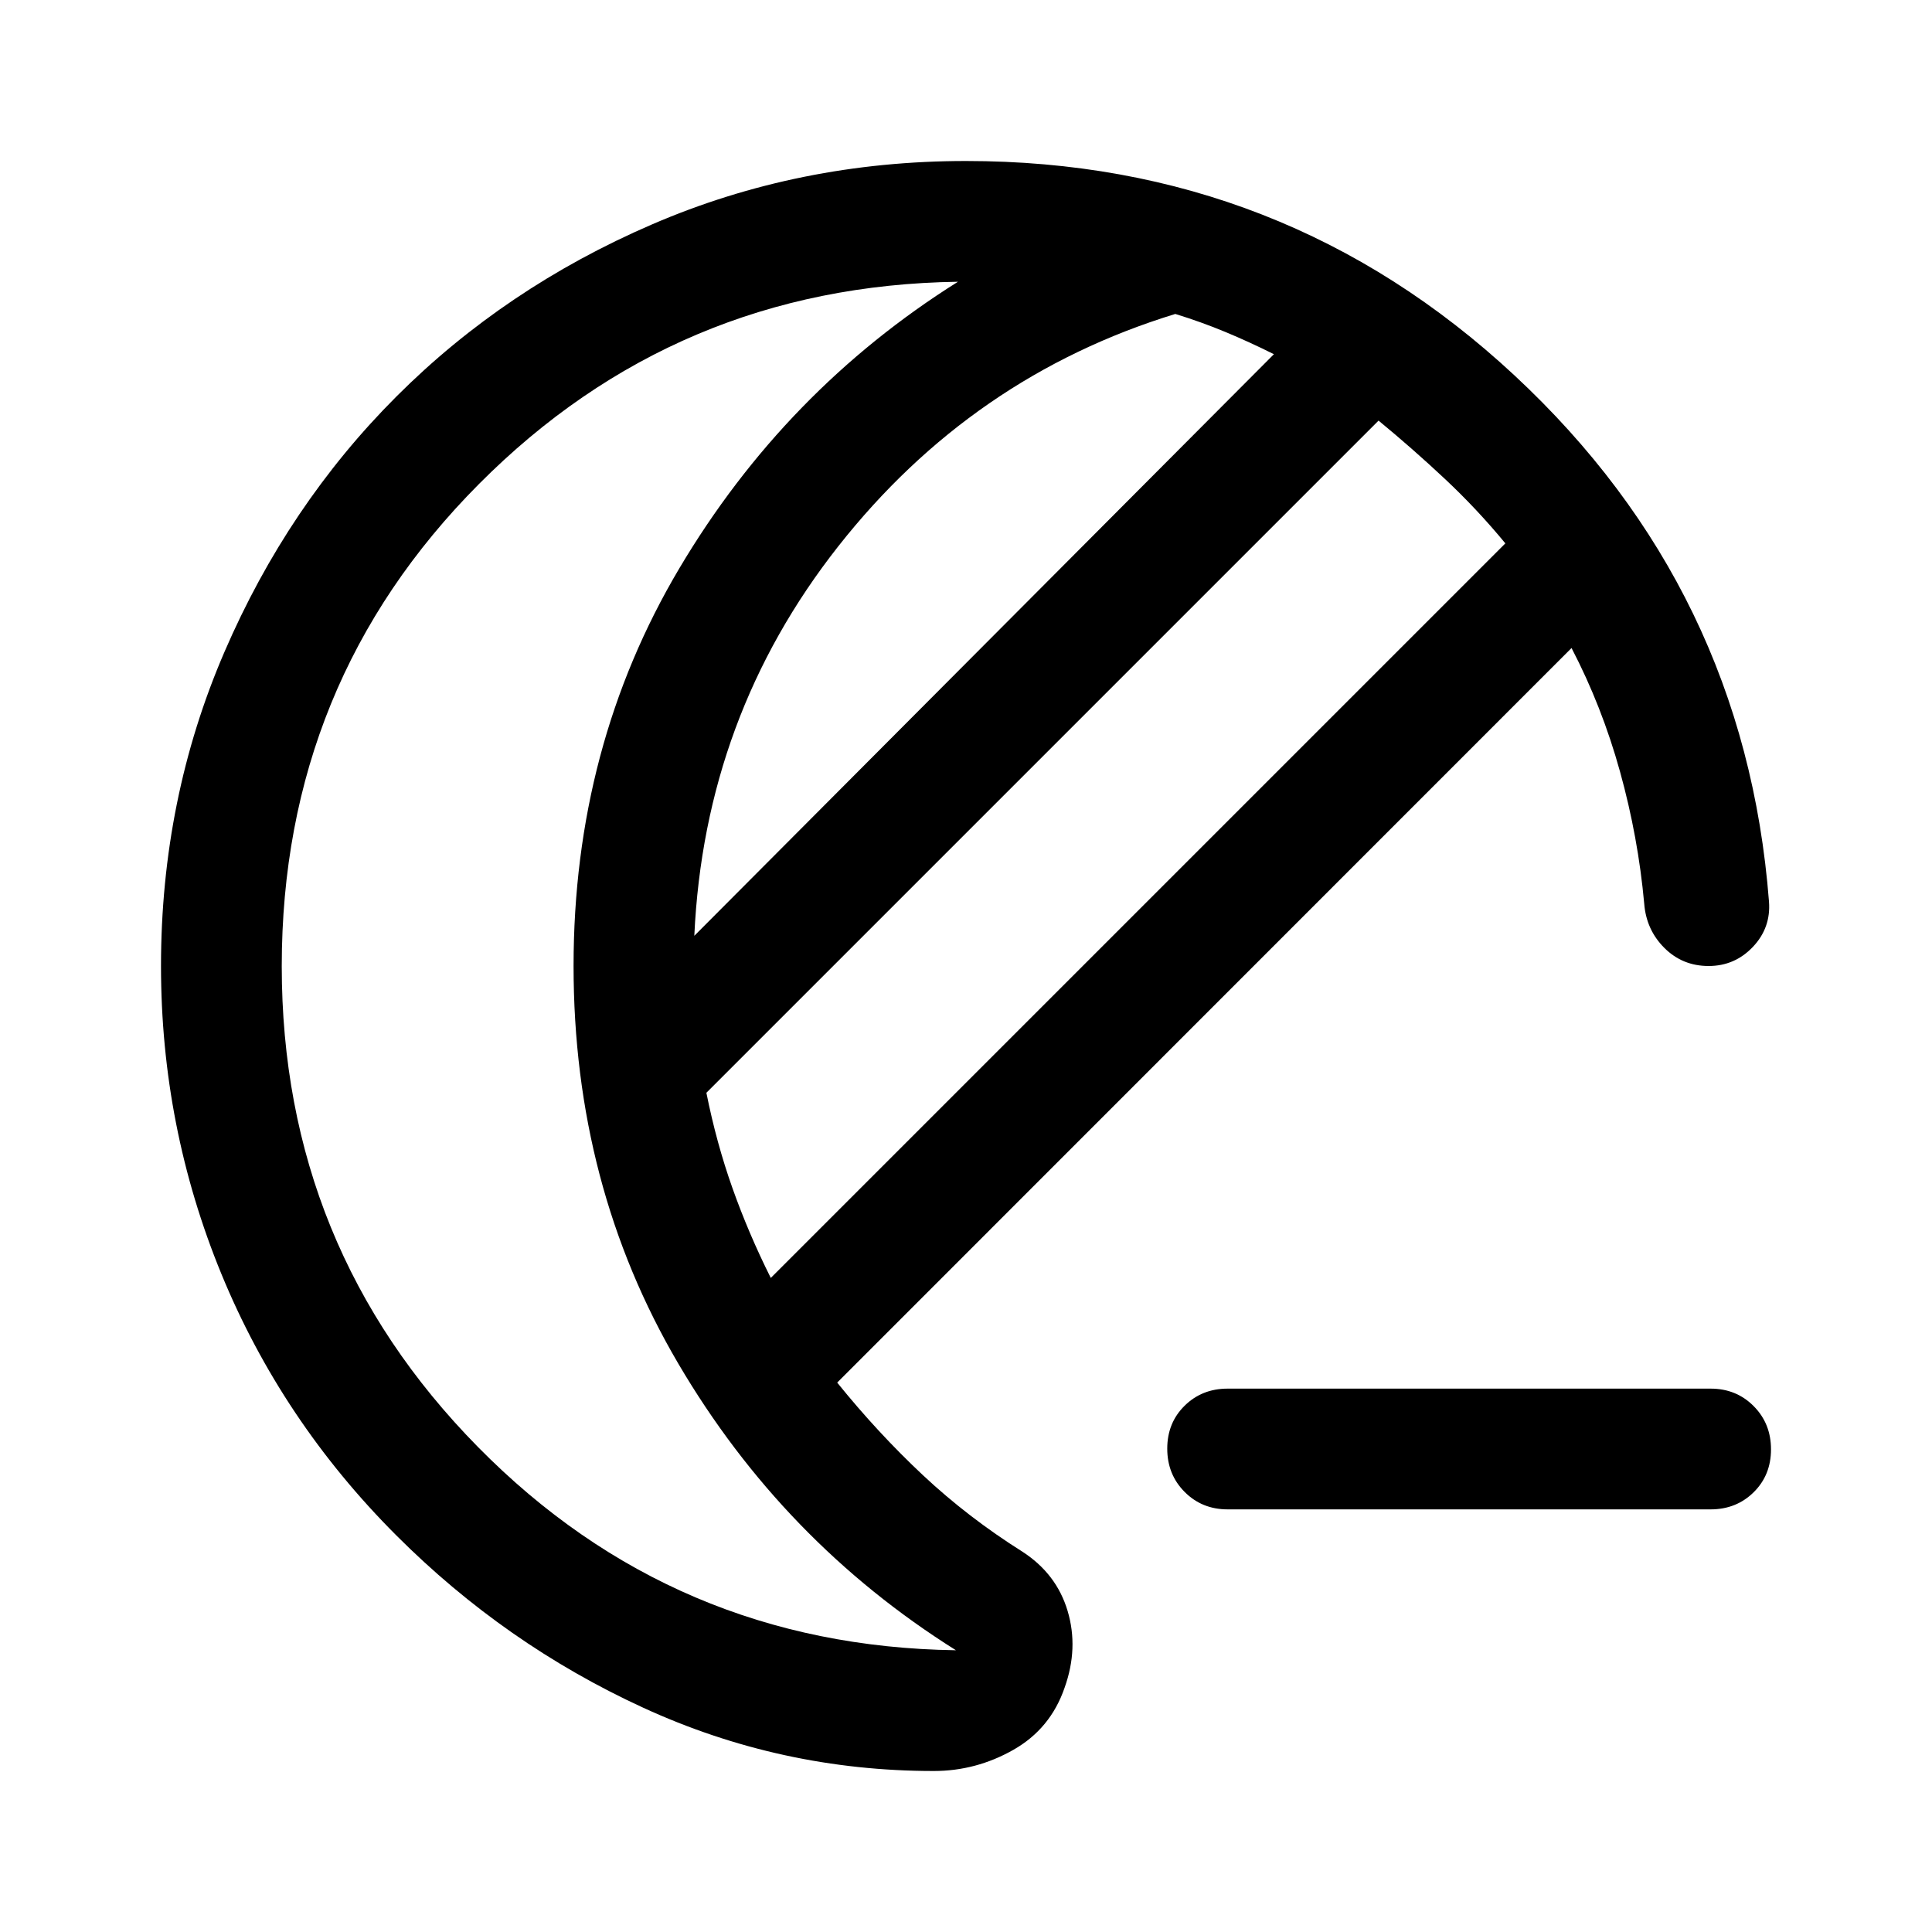
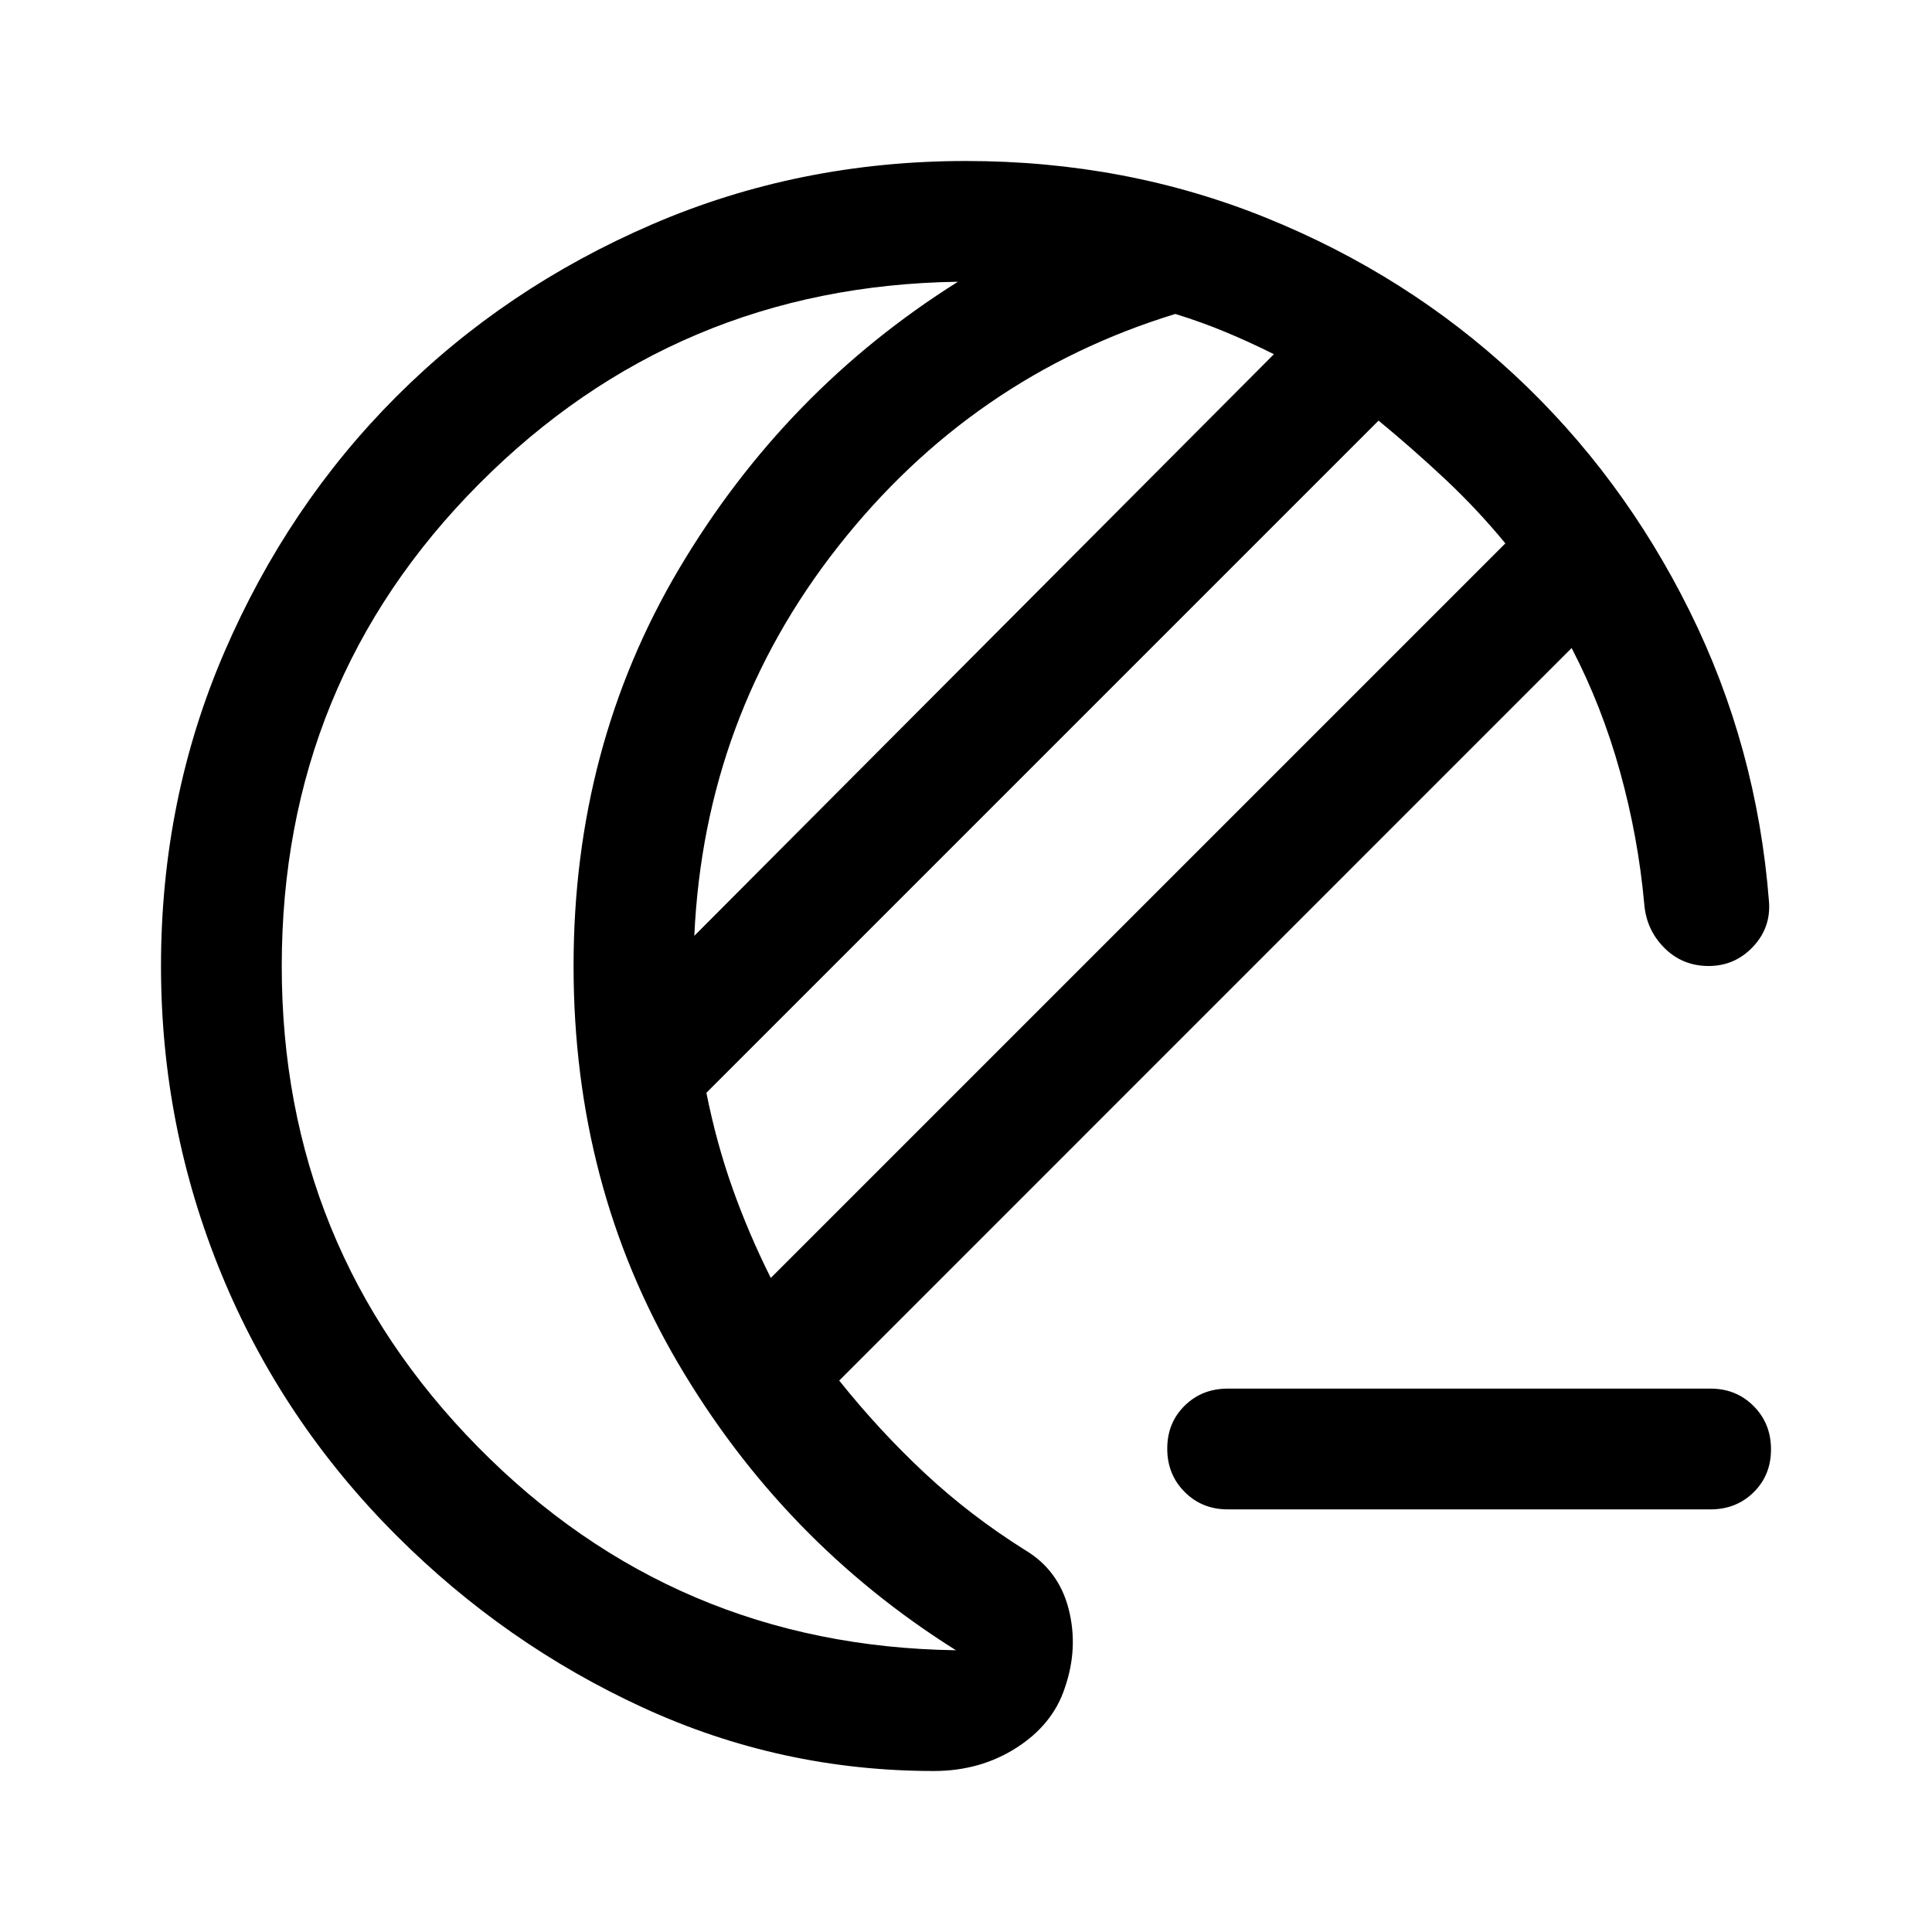
<svg xmlns="http://www.w3.org/2000/svg" width="48" height="48" viewBox="0 -960 960 960">
-   <path d="M610-210q-12.75 0-21.37-8.68-8.63-8.67-8.63-21.5 0-12.82 8.63-21.32 8.62-8.5 21.37-8.5h240q12.75 0 21.38 8.68 8.62 8.67 8.62 21.5 0 12.82-8.62 21.32-8.63 8.5-21.38 8.5H610ZM464-80q-76 0-144.5-31.5T197-197q-57-57-87-130T80-480q0-83 31.5-156T197-763q54-54 127-85.5T480-880q158 0 272.5 106.5T879-512q1 13-8 22.5t-22 9.5q-13 0-22-9t-10-22q-3-33-12-65.5T780.89-638L416-273q20.12 24.93 42.56 45.97Q481-206 508-189q17 11 22.5 29.5t-1.5 38.09Q522-101 503.5-90.5T464-80Zm-81-245 365-365q-14-17-30-32t-33-29L351-417q5 25 13 47.5t19 44.5Zm-38-170 288-289q-12-6-24-11t-25-9q-101 31-167.5 115.5T345-495Zm-205 15.08Q140-340 237.5-241T475-140q-86-54-138-142.5T285-480q0-109 52.5-197.5T476-820q-140 2-238 100.5t-98 239.58Zm145-.08Z" />
+   <path d="M610-210q-12.75 0-21.37-8.68-8.63-8.67-8.63-21.5 0-12.82 8.63-21.32 8.62-8.5 21.37-8.5h240q12.75 0 21.38 8.68 8.62 8.67 8.62 21.5 0 12.82-8.62 21.32-8.63 8.5-21.38 8.5H610ZM464-80q-76 0-144.5-31.5T197-197q-57-57-87-130T80-480q0-83 31.5-156T197-763q54-54 127-85.5T480-880q79.46 0 149.25 28.27 69.78 28.27 123.27 78Q806-724 839.5-656.5 873-589 879-512q1 13-8 22.5t-22 9.5q-13 0-22-9t-10-22q-3-33-12-65.5T780.93-638L417-274q20 25 42.5 46t49.5 38q17 10 22 29.5t-2 39.5q-6 18-24 29.5T464-80Zm-81-245 365-365q-14-17-30-32t-33-29L351-417q5 25 13 47.5t19 44.5Zm-38-170 288-289q-12-6-24-11t-25-9q-101 31-167.5 115.5T345-495Zm-205 15.08Q140-340 237.5-241T475-140q-86-54-138-142.5T285-480q0-109 52.5-197.5T476-820q-140 2-238 100.5t-98 239.58ZM589-497Z" />
</svg>
